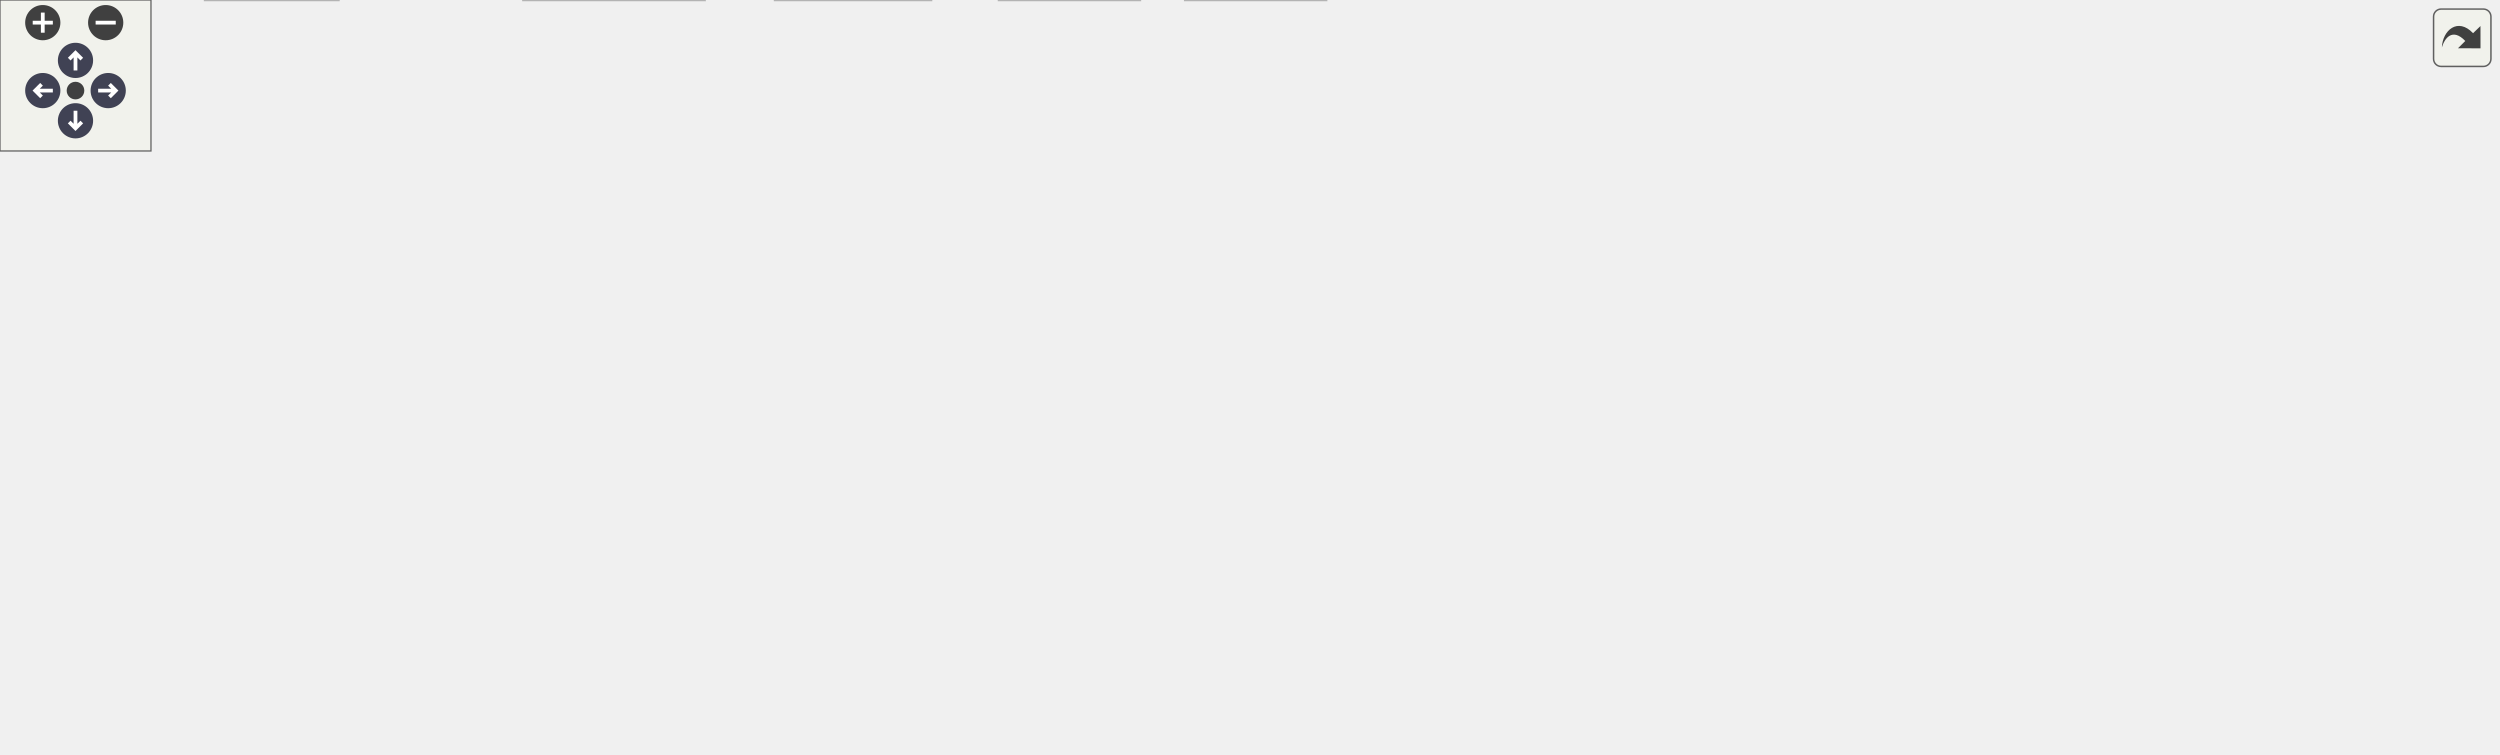
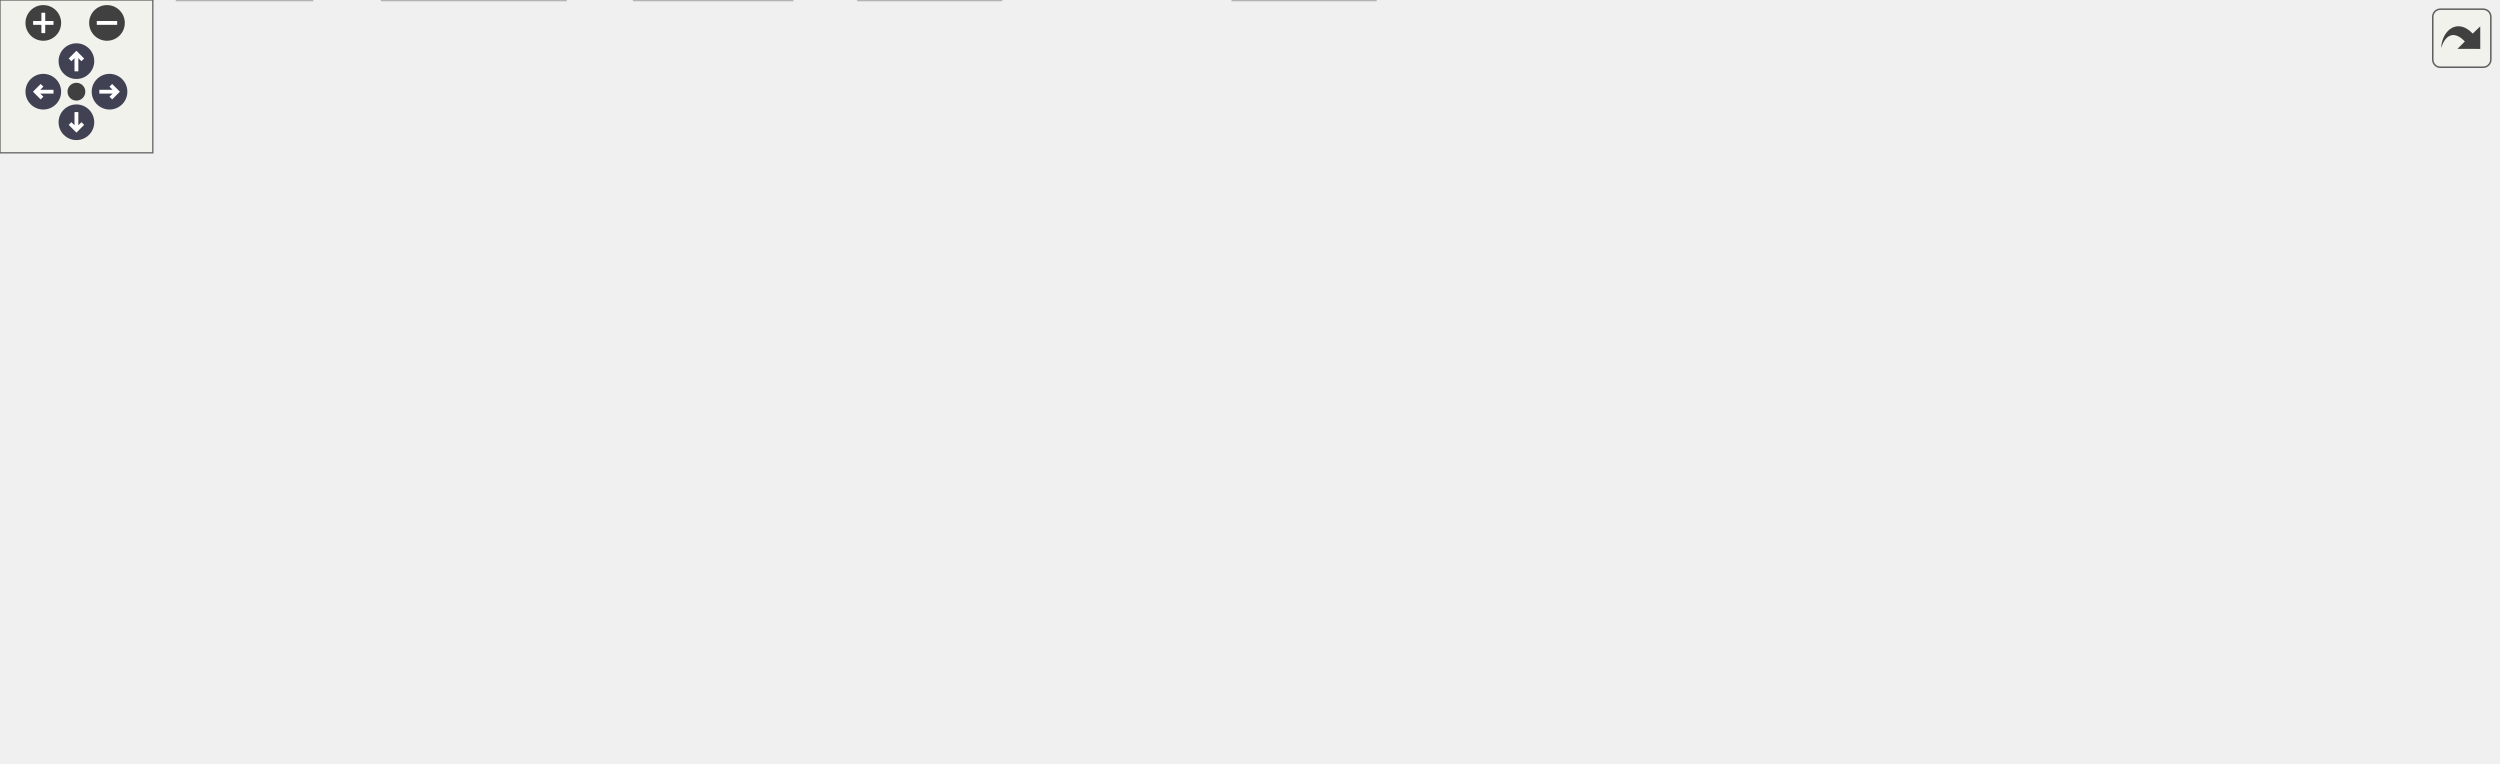
<svg xmlns="http://www.w3.org/2000/svg" xmlns:xlink="http://www.w3.org/1999/xlink" id="main" version="1.1" xml:space="preserve">
  <style type="text/css">
.node, .edge {opacity: 0.7;}
.node.selected, .edge.selected {opacity: 1;}
.edge:hover path { stroke: red; }
.edge:hover polygon { stroke: red; fill: red; }
</style>
  <defs>
    <circle id="rim" cx="0" cy="0" r="7" />
    <circle id="rim2" cx="0" cy="0" r="3.5" />
    <g id="zoomPlus">
      <use xlink:href="#rim" fill="#404040">
        <set attributeName="fill" to="#808080" begin="zoomplus.mouseover" end="zoomplus.mouseout" />
      </use>
      <path d="M-4,0h8M0,-4v8" fill="none" stroke="white" stroke-width="1.5" pointer-events="none" />
    </g>
    <g id="zoomMin">
      <use xlink:href="#rim" fill="#404040">
        <set attributeName="fill" to="#808080" begin="zoomminus.mouseover" end="zoomminus.mouseout" />
      </use>
      <path d="M-4,0h8" fill="none" stroke="white" stroke-width="1.5" pointer-events="none" />
    </g>
    <g id="arrowUp" transform="translate(30 24)">
      <use xlink:href="#rim" />
      <path pointer-events="none" fill="none" stroke="white" stroke-width="1.5" d="M0,-3.0v7 M-2.5,-0.5L0,-3.0L2.5,-0.5" />
    </g>
    <g id="arrowRight" transform="rotate(90) translate(36 -43)">
      <use xlink:href="#rim" />
      <path pointer-events="none" fill="none" stroke="white" stroke-width="1.5" d="M0,-3.0v7 M-2.5,-0.5L0,-3.0L2.5,-0.5" />
    </g>
    <g id="arrowDown" transform="rotate(180) translate(-30 -48)">
      <use xlink:href="#rim" />
      <path pointer-events="none" fill="none" stroke="white" stroke-width="1.5" d="M0,-3.0v7 M-2.5,-0.5L0,-3.0L2.5,-0.5" />
    </g>
    <g id="arrowLeft" transform="rotate(270) translate(-36 17)">
      <use xlink:href="#rim" />
      <path pointer-events="none" fill="none" stroke="white" stroke-width="1.5" d="M0,-3.0v7 M-2.5,-0.5L0,-3.0L2.5,-0.5" />
    </g>
    <g id="resetDef">
      <use xlink:href="#rim2" fill="#404040">
        <set attributeName="fill" to="#808080" begin="reset.mouseover" end="reset.mouseout" />
      </use>
    </g>
  </defs>
  <svg id="graph" class="graph">
    <g id="viewport">
      <g id="Node000001" class="node">
        <g id="a_Node000001">
          <a xlink:title=" ">
-             <polygon fill="#999999" stroke="#666666" points="657,-239 543,-239 543,-220 657,-220 657,-239" />
-             <text text-anchor="middle" x="600" y="-227" font-family="Helvetica,sans-Serif" font-size="10.00">src/qtpasssettings.h</text>
+             <polygon fill="#999999" stroke="#666666" points="645,-239 531,-239 531,-220 645,-220 645,-239" />
+             <text text-anchor="middle" x="588" y="-227" font-family="Helvetica,sans-Serif" font-size="10.00">src/qtpasssettings.h</text>
          </a>
        </g>
      </g>
      <g id="Node000002" class="node">
        <g id="a_Node000002">
          <a xlink:href="enums_8h.html" target="_top" xlink:title=" ">
-             <polygon fill="white" stroke="#666666" points="586.5,-74 527.5,-74 527.5,-55 586.5,-55 586.5,-74" />
-             <text text-anchor="middle" x="557" y="-62" font-family="Helvetica,sans-Serif" font-size="10.00">enums.h</text>
+             <polygon fill="white" stroke="#666666" points="672.5,-74 613.5,-74 613.5,-55 672.5,-55 672.5,-74" />
+             <text text-anchor="middle" x="643" y="-62" font-family="Helvetica,sans-Serif" font-size="10.00">enums.h</text>
          </a>
        </g>
      </g>
      <g id="edge1_Node000001_Node000002" class="edge">
        <g id="a_edge1_Node000001_Node000002">
          <a xlink:title=" ">
-             <path fill="none" stroke="#63b8ff" d="M586.22,-219.82C575.18,-211.99 560.51,-199.35 554,-184 540.06,-151.12 546.4,-108.37 551.93,-84.24" />
-             <polygon fill="#63b8ff" stroke="#63b8ff" points="555.38,-84.84 554.41,-74.29 548.59,-83.14 555.38,-84.84" />
+             <path fill="none" stroke="#63b8ff" d="M530.62,-224.22C480.01,-217.94 417.65,-202.53 441,-165 476.5,-107.95 555.39,-82.65 603.41,-72.19" />
+             <polygon fill="#63b8ff" stroke="#63b8ff" points="604.36,-75.56 613.45,-70.12 602.95,-68.71 604.36,-75.56" />
          </a>
        </g>
      </g>
      <g id="Node000003" class="node">
        <g id="a_Node000003">
          <a xlink:href="imitatepass_8h.html" target="_top" xlink:title=" ">
-             <polygon fill="white" stroke="#666666" points="499.5,-184 416.5,-184 416.5,-165 499.5,-165 499.5,-184" />
-             <text text-anchor="middle" x="458" y="-172" font-family="Helvetica,sans-Serif" font-size="10.00">imitatepass.h</text>
+             <polygon fill="white" stroke="#666666" points="533.5,-184 450.5,-184 450.5,-165 533.5,-165 533.5,-184" />
+             <text text-anchor="middle" x="492" y="-172" font-family="Helvetica,sans-Serif" font-size="10.00">imitatepass.h</text>
          </a>
        </g>
      </g>
      <g id="edge2_Node000001_Node000003" class="edge">
        <g id="a_edge2_Node000001_Node000003">
          <a xlink:title=" ">
-             <path fill="none" stroke="#63b8ff" d="M577.19,-219.98C553.83,-211.27 517.3,-197.63 490.83,-187.75" />
-             <polygon fill="#63b8ff" stroke="#63b8ff" points="491.82,-184.39 481.23,-184.17 489.37,-190.95 491.82,-184.39" />
-           </a>
-         </g>
-       </g>
-       <g id="Node000016" class="node">
-         <g id="a_Node000016">
+             <path fill="none" stroke="#63b8ff" d="M572.58,-219.98C557.55,-211.69 534.46,-198.94 516.84,-189.22" />
+             <polygon fill="#63b8ff" stroke="#63b8ff" points="518.15,-185.94 507.7,-184.17 514.77,-192.07 518.15,-185.94" />
+           </a>
+         </g>
+       </g>
+       <g id="Node000017" class="node">
+         <g id="a_Node000017">
          <a xlink:href="passwordconfiguration_8h.html" target="_top" xlink:title=" ">
            <polygon fill="white" stroke="#666666" points="136,-129 0,-129 0,-110 136,-110 136,-129" />
            <text text-anchor="middle" x="68" y="-117" font-family="Helvetica,sans-Serif" font-size="10.00">passwordconfiguration.h</text>
          </a>
        </g>
      </g>
-       <g id="edge20_Node000001_Node000016" class="edge">
-         <g id="a_edge20_Node000001_Node000016">
-           <a xlink:title=" ">
-             <path fill="none" stroke="#63b8ff" d="M542.89,-223.22C478.52,-216.65 370.97,-203.83 280,-184 216.01,-170.05 143.25,-146.53 101.77,-132.36" />
-             <polygon fill="#63b8ff" stroke="#63b8ff" points="102.76,-129 92.17,-129.06 100.48,-135.62 102.76,-129" />
-           </a>
-         </g>
-       </g>
-       <g id="Node000017" class="node">
-         <g id="a_Node000017">
-           <a xlink:href="realpass_8h.html" target="_top" xlink:title=" ">
-             <polygon fill="white" stroke="#666666" points="395.5,-184 328.5,-184 328.5,-165 395.5,-165 395.5,-184" />
-             <text text-anchor="middle" x="362" y="-172" font-family="Helvetica,sans-Serif" font-size="10.00">realpass.h</text>
-           </a>
-         </g>
-       </g>
-       <g id="edge22_Node000001_Node000017" class="edge">
-         <g id="a_edge22_Node000001_Node000017">
-           <a xlink:title=" ">
-             <path fill="none" stroke="#63b8ff" d="M561.76,-219.98C519.09,-210.48 450.2,-195.14 405.51,-185.19" />
-             <polygon fill="#63b8ff" stroke="#63b8ff" points="406.05,-181.72 395.53,-182.97 404.53,-188.56 406.05,-181.72" />
+       <g id="edge21_Node000001_Node000017" class="edge">
+         <g id="a_edge21_Node000001_Node000017">
+           <a xlink:title=" ">
+             <path fill="none" stroke="#63b8ff" d="M530.78,-222.79C468.59,-215.99 366.52,-203.1 280,-184 216.05,-169.88 143.28,-146.42 101.78,-132.31" />
+             <polygon fill="#63b8ff" stroke="#63b8ff" points="102.77,-128.95 92.18,-129.02 100.5,-135.57 102.77,-128.95" />
          </a>
        </g>
      </g>
      <g id="Node000018" class="node">
        <g id="a_Node000018">
-           <a xlink:href="settingsconstants_8h.html" target="_top" xlink:title=" ">
-             <polygon fill="white" stroke="#666666" points="283,-129 171,-129 171,-110 283,-110 283,-129" />
-             <text text-anchor="middle" x="227" y="-117" font-family="Helvetica,sans-Serif" font-size="10.00">settingsconstants.h</text>
-           </a>
-         </g>
-       </g>
-       <g id="edge24_Node000001_Node000018" class="edge">
-         <g id="a_edge24_Node000001_Node000018">
-           <a xlink:title=" ">
-             <path fill="none" stroke="#63b8ff" d="M542.86,-226.85C484.65,-223.49 392.72,-213.49 319,-184 290.2,-172.48 261.5,-150.59 244,-135.77" />
-             <polygon fill="#63b8ff" stroke="#63b8ff" points="246.2,-133.05 236.36,-129.14 241.62,-138.34 246.2,-133.05" />
+           <a xlink:href="realpass_8h.html" target="_top" xlink:title=" ">
+             <polygon fill="white" stroke="#666666" points="393.5,-184 326.5,-184 326.5,-165 393.5,-165 393.5,-184" />
+             <text text-anchor="middle" x="360" y="-172" font-family="Helvetica,sans-Serif" font-size="10.00">realpass.h</text>
+           </a>
+         </g>
+       </g>
+       <g id="edge23_Node000001_Node000018" class="edge">
+         <g id="a_edge23_Node000001_Node000018">
+           <a xlink:title=" ">
+             <path fill="none" stroke="#63b8ff" d="M551.37,-219.98C511.05,-210.61 446.27,-195.55 403.43,-185.6" />
+             <polygon fill="#63b8ff" stroke="#63b8ff" points="404.1,-182.16 393.57,-183.3 402.52,-188.98 404.1,-182.16" />
          </a>
        </g>
      </g>
      <g id="Node000019" class="node">
        <g id="a_Node000019">
-           <a xlink:title=" ">
-             <polygon fill="#e0e0e0" stroke="#999999" points="636.5,-184 563.5,-184 563.5,-165 636.5,-165 636.5,-184" />
-             <text text-anchor="middle" x="600" y="-172" font-family="Helvetica,sans-Serif" font-size="10.00">QByteArray</text>
-           </a>
-         </g>
-       </g>
-       <g id="edge26_Node000001_Node000019" class="edge">
-         <g id="a_edge26_Node000001_Node000019">
-           <a xlink:title=" ">
-             <path fill="none" stroke="#63b8ff" d="M600,-219.75C600,-212.8 600,-202.85 600,-194.13" />
-             <polygon fill="#63b8ff" stroke="#63b8ff" points="603.5,-194.09 600,-184.09 596.5,-194.09 603.5,-194.09" />
+           <a xlink:href="settingsconstants_8h.html" target="_top" xlink:title=" ">
+             <polygon fill="white" stroke="#666666" points="285,-129 173,-129 173,-110 285,-110 285,-129" />
+             <text text-anchor="middle" x="229" y="-117" font-family="Helvetica,sans-Serif" font-size="10.00">settingsconstants.h</text>
+           </a>
+         </g>
+       </g>
+       <g id="edge25_Node000001_Node000019" class="edge">
+         <g id="a_edge25_Node000001_Node000019">
+           <a xlink:title=" ">
+             <path fill="none" stroke="#63b8ff" d="M530.91,-226.71C474.59,-223.22 387,-213.1 317,-184 289.44,-172.55 262.3,-150.96 245.61,-136.16" />
+             <polygon fill="#63b8ff" stroke="#63b8ff" points="247.63,-133.27 237.88,-129.13 242.92,-138.45 247.63,-133.27" />
          </a>
        </g>
      </g>
      <g id="Node000020" class="node">
        <g id="a_Node000020">
          <a xlink:title=" ">
-             <polygon fill="#e0e0e0" stroke="#999999" points="703.5,-184 654.5,-184 654.5,-165 703.5,-165 703.5,-184" />
-             <text text-anchor="middle" x="679" y="-172" font-family="Helvetica,sans-Serif" font-size="10.00">QHash</text>
+             <polygon fill="#e0e0e0" stroke="#999999" points="624.5,-184 551.5,-184 551.5,-165 624.5,-165 624.5,-184" />
+             <text text-anchor="middle" x="588" y="-172" font-family="Helvetica,sans-Serif" font-size="10.00">QByteArray</text>
          </a>
        </g>
      </g>
      <g id="edge27_Node000001_Node000020" class="edge">
        <g id="a_edge27_Node000001_Node000020">
          <a xlink:title=" ">
-             <path fill="none" stroke="#63b8ff" d="M612.69,-219.98C624.83,-211.84 643.36,-199.41 657.75,-189.76" />
-             <polygon fill="#63b8ff" stroke="#63b8ff" points="659.72,-192.65 666.08,-184.17 655.82,-186.84 659.72,-192.65" />
+             <path fill="none" stroke="#63b8ff" d="M588,-219.75C588,-212.8 588,-202.85 588,-194.13" />
+             <polygon fill="#63b8ff" stroke="#63b8ff" points="591.5,-194.09 588,-184.09 584.5,-194.09 591.5,-194.09" />
          </a>
        </g>
      </g>
      <g id="Node000021" class="node">
        <g id="a_Node000021">
          <a xlink:title=" ">
-             <polygon fill="#e0e0e0" stroke="#999999" points="770.5,-184 721.5,-184 721.5,-165 770.5,-165 770.5,-184" />
-             <text text-anchor="middle" x="746" y="-172" font-family="Helvetica,sans-Serif" font-size="10.00">QPoint</text>
+             <polygon fill="#e0e0e0" stroke="#999999" points="691.5,-184 642.5,-184 642.5,-165 691.5,-165 691.5,-184" />
+             <text text-anchor="middle" x="667" y="-172" font-family="Helvetica,sans-Serif" font-size="10.00">QHash</text>
          </a>
        </g>
      </g>
      <g id="edge28_Node000001_Node000021" class="edge">
        <g id="a_edge28_Node000001_Node000021">
          <a xlink:title=" ">
-             <path fill="none" stroke="#63b8ff" d="M623.46,-219.98C647.58,-211.23 685.37,-197.51 712.6,-187.62" />
-             <polygon fill="#63b8ff" stroke="#63b8ff" points="713.91,-190.87 722.12,-184.17 711.52,-184.29 713.91,-190.87" />
+             <path fill="none" stroke="#63b8ff" d="M600.69,-219.98C612.83,-211.84 631.36,-199.41 645.75,-189.76" />
+             <polygon fill="#63b8ff" stroke="#63b8ff" points="647.72,-192.65 654.08,-184.17 643.82,-186.84 647.72,-192.65" />
          </a>
        </g>
      </g>
      <g id="Node000022" class="node">
        <g id="a_Node000022">
          <a xlink:title=" ">
-             <polygon fill="#e0e0e0" stroke="#999999" points="853,-184 789,-184 789,-165 853,-165 853,-184" />
-             <text text-anchor="middle" x="821" y="-172" font-family="Helvetica,sans-Serif" font-size="10.00">QSettings</text>
+             <polygon fill="#e0e0e0" stroke="#999999" points="758.5,-184 709.5,-184 709.5,-165 758.5,-165 758.5,-184" />
+             <text text-anchor="middle" x="734" y="-172" font-family="Helvetica,sans-Serif" font-size="10.00">QPoint</text>
          </a>
        </g>
      </g>
      <g id="edge29_Node000001_Node000022" class="edge">
        <g id="a_edge29_Node000001_Node000022">
          <a xlink:title=" ">
-             <path fill="none" stroke="#63b8ff" d="M635.51,-219.98C674.62,-210.6 737.47,-195.53 779,-185.57" />
-             <polygon fill="#63b8ff" stroke="#63b8ff" points="779.91,-188.95 788.81,-183.22 778.27,-182.15 779.91,-188.95" />
+             <path fill="none" stroke="#63b8ff" d="M611.46,-219.98C635.58,-211.23 673.37,-197.51 700.6,-187.62" />
+             <polygon fill="#63b8ff" stroke="#63b8ff" points="701.91,-190.87 710.12,-184.17 699.52,-184.29 701.91,-190.87" />
          </a>
        </g>
      </g>
      <g id="Node000023" class="node">
        <g id="a_Node000023">
          <a xlink:title=" ">
-             <polygon fill="#e0e0e0" stroke="#999999" points="915,-184 871,-184 871,-165 915,-165 915,-184" />
-             <text text-anchor="middle" x="893" y="-172" font-family="Helvetica,sans-Serif" font-size="10.00">QSize</text>
+             <polygon fill="#e0e0e0" stroke="#999999" points="841,-184 777,-184 777,-165 841,-165 841,-184" />
+             <text text-anchor="middle" x="809" y="-172" font-family="Helvetica,sans-Serif" font-size="10.00">QSettings</text>
          </a>
        </g>
      </g>
      <g id="edge30_Node000001_Node000023" class="edge">
        <g id="a_edge30_Node000001_Node000023">
          <a xlink:title=" ">
-             <path fill="none" stroke="#63b8ff" d="M657.05,-220.48C708.04,-212.94 784.99,-200.63 860.55,-184.14" />
-             <polygon fill="#63b8ff" stroke="#63b8ff" points="861.71,-187.47 870.72,-181.9 860.2,-180.63 861.71,-187.47" />
+             <path fill="none" stroke="#63b8ff" d="M623.51,-219.98C662.62,-210.6 725.47,-195.53 767,-185.57" />
+             <polygon fill="#63b8ff" stroke="#63b8ff" points="767.91,-188.95 776.81,-183.22 766.27,-182.15 767.91,-188.95" />
          </a>
        </g>
      </g>
      <g id="Node000024" class="node">
        <g id="a_Node000024">
          <a xlink:title=" ">
-             <polygon fill="#e0e0e0" stroke="#999999" points="992.5,-184 933.5,-184 933.5,-165 992.5,-165 992.5,-184" />
-             <text text-anchor="middle" x="963" y="-172" font-family="Helvetica,sans-Serif" font-size="10.00">QVariant</text>
+             <polygon fill="#e0e0e0" stroke="#999999" points="903,-184 859,-184 859,-165 903,-165 903,-184" />
+             <text text-anchor="middle" x="881" y="-172" font-family="Helvetica,sans-Serif" font-size="10.00">QSize</text>
          </a>
        </g>
      </g>
      <g id="edge31_Node000001_Node000024" class="edge">
        <g id="a_edge31_Node000001_Node000024">
          <a xlink:title=" ">
-             <path fill="none" stroke="#63b8ff" d="M657.28,-222.01C720.1,-214.57 824.09,-201.37 923.34,-183.99" />
-             <polygon fill="#63b8ff" stroke="#63b8ff" points="924,-187.43 933.24,-182.24 922.78,-180.53 924,-187.43" />
+             <path fill="none" stroke="#63b8ff" d="M645.05,-220.48C696.04,-212.94 772.99,-200.63 848.55,-184.14" />
+             <polygon fill="#63b8ff" stroke="#63b8ff" points="849.71,-187.47 858.72,-181.9 848.2,-180.63 849.71,-187.47" />
+           </a>
+         </g>
+       </g>
+       <g id="Node000025" class="node">
+         <g id="a_Node000025">
+           <a xlink:title=" ">
+             <polygon fill="#e0e0e0" stroke="#999999" points="980.5,-184 921.5,-184 921.5,-165 980.5,-165 980.5,-184" />
+             <text text-anchor="middle" x="951" y="-172" font-family="Helvetica,sans-Serif" font-size="10.00">QVariant</text>
+           </a>
+         </g>
+       </g>
+       <g id="edge32_Node000001_Node000025" class="edge">
+         <g id="a_edge32_Node000001_Node000025">
+           <a xlink:title=" ">
+             <path fill="none" stroke="#63b8ff" d="M645.28,-222.01C708.1,-214.57 812.09,-201.37 911.34,-183.99" />
+             <polygon fill="#63b8ff" stroke="#63b8ff" points="912,-187.43 921.24,-182.24 910.78,-180.53 912,-187.43" />
          </a>
        </g>
      </g>
      <g id="Node000004" class="node">
        <g id="a_Node000004">
          <a xlink:href="pass_8h.html" target="_top" xlink:title=" ">
-             <polygon fill="white" stroke="#666666" points="383,-129 335,-129 335,-110 383,-110 383,-129" />
-             <text text-anchor="middle" x="359" y="-117" font-family="Helvetica,sans-Serif" font-size="10.00">pass.h</text>
+             <polygon fill="white" stroke="#666666" points="389,-129 341,-129 341,-110 389,-110 389,-129" />
+             <text text-anchor="middle" x="365" y="-117" font-family="Helvetica,sans-Serif" font-size="10.00">pass.h</text>
          </a>
        </g>
      </g>
      <g id="edge3_Node000003_Node000004" class="edge">
        <g id="a_edge3_Node000003_Node000004">
          <a xlink:title=" ">
-             <path fill="none" stroke="#63b8ff" d="M442.09,-164.98C426.45,-156.61 402.34,-143.7 384.12,-133.95" />
-             <polygon fill="#63b8ff" stroke="#63b8ff" points="385.66,-130.8 375.2,-129.17 382.36,-136.98 385.66,-130.8" />
-           </a>
-         </g>
-       </g>
-       <g id="Node000014" class="node">
-         <g id="a_Node000014">
+             <path fill="none" stroke="#63b8ff" d="M471.6,-164.98C450.98,-156.38 418.89,-142.99 395.31,-133.15" />
+             <polygon fill="#63b8ff" stroke="#63b8ff" points="396.35,-129.79 385.78,-129.17 393.66,-136.25 396.35,-129.79" />
+           </a>
+         </g>
+       </g>
+       <g id="Node000015" class="node">
+         <g id="a_Node000015">
          <a xlink:href="simpletransaction_8h.html" target="_top" xlink:title=" ">
-             <polygon fill="white" stroke="#666666" points="514.5,-129 401.5,-129 401.5,-110 514.5,-110 514.5,-129" />
-             <text text-anchor="middle" x="458" y="-117" font-family="Helvetica,sans-Serif" font-size="10.00">simpletransaction.h</text>
-           </a>
-         </g>
-       </g>
-       <g id="edge17_Node000003_Node000014" class="edge">
-         <g id="a_edge17_Node000003_Node000014">
-           <a xlink:title=" ">
-             <path fill="none" stroke="#63b8ff" d="M458,-164.75C458,-157.8 458,-147.85 458,-139.13" />
-             <polygon fill="#63b8ff" stroke="#63b8ff" points="461.5,-139.09 458,-129.09 454.5,-139.09 461.5,-139.09" />
+             <polygon fill="white" stroke="#666666" points="699.5,-129 586.5,-129 586.5,-110 699.5,-110 699.5,-129" />
+             <text text-anchor="middle" x="643" y="-117" font-family="Helvetica,sans-Serif" font-size="10.00">simpletransaction.h</text>
+           </a>
+         </g>
+       </g>
+       <g id="edge18_Node000003_Node000015" class="edge">
+         <g id="a_edge18_Node000003_Node000015">
+           <a xlink:title=" ">
+             <path fill="none" stroke="#63b8ff" d="M516.26,-164.98C541.32,-156.19 580.63,-142.39 608.83,-132.49" />
+             <polygon fill="#63b8ff" stroke="#63b8ff" points="610.02,-135.78 618.3,-129.17 607.7,-129.18 610.02,-135.78" />
          </a>
        </g>
      </g>
      <g id="edge4_Node000004_Node000002" class="edge">
        <g id="a_edge4_Node000004_Node000002">
          <a xlink:title=" ">
-             <path fill="none" stroke="#63b8ff" d="M383.28,-112C416.79,-103.03 477.6,-86.75 517.65,-76.03" />
-             <polygon fill="#63b8ff" stroke="#63b8ff" points="518.6,-79.4 527.36,-73.43 516.79,-72.64 518.6,-79.4" />
+             <path fill="none" stroke="#63b8ff" d="M389.1,-113.7C395.26,-112.48 401.87,-111.18 408,-110 492.82,-93.62 514.15,-90.19 599,-74 600.29,-73.75 601.6,-73.5 602.92,-73.25" />
+             <polygon fill="#63b8ff" stroke="#63b8ff" points="604.02,-76.6 613.18,-71.28 602.7,-69.73 604.02,-76.6" />
          </a>
        </g>
      </g>
      <g id="Node000005" class="node">
        <g id="a_Node000005">
          <a xlink:href="executor_8h.html" target="_top" xlink:title=" ">
-             <polygon fill="white" stroke="#666666" points="470.5,-74 403.5,-74 403.5,-55 470.5,-55 470.5,-74" />
-             <text text-anchor="middle" x="437" y="-62" font-family="Helvetica,sans-Serif" font-size="10.00">executor.h</text>
+             <polygon fill="white" stroke="#666666" points="398.5,-74 331.5,-74 331.5,-55 398.5,-55 398.5,-74" />
+             <text text-anchor="middle" x="365" y="-62" font-family="Helvetica,sans-Serif" font-size="10.00">executor.h</text>
          </a>
        </g>
      </g>
      <g id="edge5_Node000004_Node000005" class="edge">
        <g id="a_edge5_Node000004_Node000005">
          <a xlink:title=" ">
-             <path fill="none" stroke="#63b8ff" d="M371.53,-109.98C383.4,-101.92 401.46,-89.65 415.61,-80.03" />
-             <polygon fill="#63b8ff" stroke="#63b8ff" points="417.94,-82.69 424.24,-74.17 414,-76.9 417.94,-82.69" />
+             <path fill="none" stroke="#63b8ff" d="M365,-109.75C365,-102.8 365,-92.85 365,-84.13" />
+             <polygon fill="#63b8ff" stroke="#63b8ff" points="368.5,-84.09 365,-74.09 361.5,-84.09 368.5,-84.09" />
          </a>
        </g>
      </g>
      <g id="Node000007" class="node">
        <g id="a_Node000007">
          <a xlink:title=" ">
-             <polygon fill="#e0e0e0" stroke="#999999" points="370,-19 308,-19 308,0 370,0 370,-19" />
-             <text text-anchor="middle" x="339" y="-7" font-family="Helvetica,sans-Serif" font-size="10.00">QProcess</text>
+             <polygon fill="#e0e0e0" stroke="#999999" points="311,-19 249,-19 249,0 311,0 311,-19" />
+             <text text-anchor="middle" x="280" y="-7" font-family="Helvetica,sans-Serif" font-size="10.00">QProcess</text>
          </a>
        </g>
      </g>
      <g id="edge12_Node000004_Node000007" class="edge">
        <g id="a_edge12_Node000004_Node000007">
          <a xlink:title=" ">
-             <path fill="none" stroke="#63b8ff" d="M349.12,-109.75C340.61,-101.5 328.95,-88.3 324,-74 318.8,-58.97 323.82,-41.31 329.41,-28.44" />
-             <polygon fill="#63b8ff" stroke="#63b8ff" points="332.64,-29.81 333.83,-19.29 326.33,-26.77 332.64,-29.81" />
+             <path fill="none" stroke="#63b8ff" d="M340.58,-115.1C316.95,-110.37 282.38,-99.32 266,-74 257.02,-60.12 262.9,-41.34 269.57,-27.81" />
+             <polygon fill="#63b8ff" stroke="#63b8ff" points="272.64,-29.48 274.37,-19.03 266.5,-26.12 272.64,-29.48" />
          </a>
        </g>
      </g>
      <g id="Node000008" class="node">
        <g id="a_Node000008">
          <a xlink:title=" ">
-             <polygon fill="#e0e0e0" stroke="#999999" points="527,-19 471,-19 471,0 527,0 527,-19" />
-             <text text-anchor="middle" x="499" y="-7" font-family="Helvetica,sans-Serif" font-size="10.00">QQueue</text>
+             <polygon fill="#e0e0e0" stroke="#999999" points="540,-19 484,-19 484,0 540,0 540,-19" />
+             <text text-anchor="middle" x="512" y="-7" font-family="Helvetica,sans-Serif" font-size="10.00">QQueue</text>
          </a>
        </g>
      </g>
      <g id="edge13_Node000004_Node000008" class="edge">
        <g id="a_edge13_Node000004_Node000008">
          <a xlink:title=" ">
-             <path fill="none" stroke="#63b8ff" d="M383.15,-112.26C414.15,-103.8 465.56,-88.13 479,-74 490.57,-61.84 495.45,-43.05 497.5,-29.06" />
-             <polygon fill="#63b8ff" stroke="#63b8ff" points="500.99,-29.41 498.62,-19.09 494.03,-28.63 500.99,-29.41" />
+             <path fill="none" stroke="#63b8ff" d="M389.25,-113.54C442.1,-102.68 563.2,-77.48 566,-74 579.97,-56.6 557.52,-37.13 537.46,-24.39" />
+             <polygon fill="#63b8ff" stroke="#63b8ff" points="539.21,-21.35 528.83,-19.2 535.6,-27.35 539.21,-21.35" />
          </a>
        </g>
      </g>
      <g id="Node000009" class="node">
        <g id="a_Node000009">
          <a xlink:href="userinfo_8h.html" target="_top" xlink:title=" ">
-             <polygon fill="white" stroke="#666666" points="276.5,-74 211.5,-74 211.5,-55 276.5,-55 276.5,-74" />
-             <text text-anchor="middle" x="244" y="-62" font-family="Helvetica,sans-Serif" font-size="10.00">userinfo.h</text>
+             <polygon fill="white" stroke="#666666" points="218.5,-74 153.5,-74 153.5,-55 218.5,-55 218.5,-74" />
+             <text text-anchor="middle" x="186" y="-62" font-family="Helvetica,sans-Serif" font-size="10.00">userinfo.h</text>
          </a>
        </g>
      </g>
      <g id="edge9_Node000004_Node000009" class="edge">
        <g id="a_edge9_Node000004_Node000009">
          <a xlink:title=" ">
-             <path fill="none" stroke="#63b8ff" d="M340.52,-109.98C322.02,-101.46 293.32,-88.23 272.02,-78.41" />
-             <polygon fill="#63b8ff" stroke="#63b8ff" points="273.36,-75.18 262.81,-74.17 270.43,-81.53 273.36,-75.18" />
+             <path fill="none" stroke="#63b8ff" d="M340.86,-111.35C311.07,-102.53 260.03,-87.42 224.74,-76.97" />
+             <polygon fill="#63b8ff" stroke="#63b8ff" points="225.36,-73.5 214.78,-74.02 223.37,-80.22 225.36,-73.5" />
          </a>
        </g>
      </g>
      <g id="Node000011" class="node">
        <g id="a_Node000011">
          <a xlink:title=" ">
-             <polygon fill="#e0e0e0" stroke="#999999" points="134.5,-19 81.5,-19 81.5,0 134.5,0 134.5,-19" />
-             <text text-anchor="middle" x="108" y="-7" font-family="Helvetica,sans-Serif" font-size="10.00">QString</text>
+             <polygon fill="#e0e0e0" stroke="#999999" points="122.5,-19 69.5,-19 69.5,0 122.5,0 122.5,-19" />
+             <text text-anchor="middle" x="96" y="-7" font-family="Helvetica,sans-Serif" font-size="10.00">QString</text>
          </a>
        </g>
      </g>
      <g id="edge14_Node000004_Node000011" class="edge">
        <g id="a_edge14_Node000004_Node000011">
          <a xlink:title=" ">
-             <path fill="none" stroke="#63b8ff" d="M334.7,-114.55C282.13,-105.85 161.35,-84.93 146,-74 130.34,-62.85 120,-43.03 114.11,-28.49" />
-             <polygon fill="#63b8ff" stroke="#63b8ff" points="117.37,-27.19 110.6,-19.04 110.8,-29.63 117.37,-27.19" />
+             <path fill="none" stroke="#63b8ff" d="M340.78,-115.81C290.49,-109.89 176.72,-94.57 144,-74 126.32,-62.89 112.78,-42.77 104.66,-28.14" />
+             <polygon fill="#63b8ff" stroke="#63b8ff" points="107.66,-26.32 99.92,-19.08 101.46,-29.56 107.66,-26.32" />
          </a>
        </g>
      </g>
      <g id="Node000012" class="node">
        <g id="a_Node000012">
          <a xlink:title=" ">
-             <polygon fill="#e0e0e0" stroke="#999999" points="385,-74 333,-74 333,-55 385,-55 385,-74" />
-             <text text-anchor="middle" x="359" y="-62" font-family="Helvetica,sans-Serif" font-size="10.00">cassert</text>
+             <polygon fill="#e0e0e0" stroke="#999999" points="487,-74 417,-74 417,-55 487,-55 487,-74" />
+             <text text-anchor="middle" x="452" y="-62" font-family="Helvetica,sans-Serif" font-size="10.00">QStringList</text>
          </a>
        </g>
      </g>
      <g id="edge15_Node000004_Node000012" class="edge">
        <g id="a_edge15_Node000004_Node000012">
          <a xlink:title=" ">
-             <path fill="none" stroke="#63b8ff" d="M359,-109.75C359,-102.8 359,-92.85 359,-84.13" />
-             <polygon fill="#63b8ff" stroke="#63b8ff" points="362.5,-84.09 359,-74.09 355.5,-84.09 362.5,-84.09" />
+             <path fill="none" stroke="#63b8ff" d="M378.98,-109.98C392.47,-101.77 413.13,-89.18 429.04,-79.49" />
+             <polygon fill="#63b8ff" stroke="#63b8ff" points="431.05,-82.36 437.77,-74.17 427.41,-76.38 431.05,-82.36" />
          </a>
        </g>
      </g>
      <g id="Node000013" class="node">
        <g id="a_Node000013">
          <a xlink:title=" ">
-             <polygon fill="#e0e0e0" stroke="#999999" points="193,-74 155,-74 155,-55 193,-55 193,-74" />
-             <text text-anchor="middle" x="174" y="-62" font-family="Helvetica,sans-Serif" font-size="10.00">map</text>
+             <polygon fill="#e0e0e0" stroke="#999999" points="557,-74 505,-74 505,-55 557,-55 557,-74" />
+             <text text-anchor="middle" x="531" y="-62" font-family="Helvetica,sans-Serif" font-size="10.00">cassert</text>
          </a>
        </g>
      </g>
      <g id="edge16_Node000004_Node000013" class="edge">
        <g id="a_edge16_Node000004_Node000013">
          <a xlink:title=" ">
-             <path fill="none" stroke="#63b8ff" d="M334.75,-111.78C305.68,-103.69 255.25,-89.55 203.03,-74.27" />
-             <polygon fill="#63b8ff" stroke="#63b8ff" points="203.85,-70.86 193.27,-71.4 201.88,-77.57 203.85,-70.86" />
+             <path fill="none" stroke="#63b8ff" d="M389.14,-110.79C416.97,-101.91 462.99,-87.21 495.04,-76.98" />
+             <polygon fill="#63b8ff" stroke="#63b8ff" points="496.45,-80.2 504.92,-73.83 494.33,-73.54 496.45,-80.2" />
+           </a>
+         </g>
+       </g>
+       <g id="Node000014" class="node">
+         <g id="a_Node000014">
+           <a xlink:title=" ">
+             <polygon fill="#e0e0e0" stroke="#999999" points="313,-74 275,-74 275,-55 313,-55 313,-74" />
+             <text text-anchor="middle" x="294" y="-62" font-family="Helvetica,sans-Serif" font-size="10.00">map</text>
+           </a>
+         </g>
+       </g>
+       <g id="edge17_Node000004_Node000014" class="edge">
+         <g id="a_edge17_Node000004_Node000014">
+           <a xlink:title=" ">
+             <path fill="none" stroke="#63b8ff" d="M353.59,-109.98C342.89,-102 326.66,-89.88 313.84,-80.31" />
+             <polygon fill="#63b8ff" stroke="#63b8ff" points="315.72,-77.35 305.61,-74.17 311.53,-82.96 315.72,-77.35" />
          </a>
        </g>
      </g>
      <g id="Node000006" class="node">
        <g id="a_Node000006">
          <a xlink:title=" ">
-             <polygon fill="#e0e0e0" stroke="#999999" points="453,-19 397,-19 397,0 453,0 453,-19" />
-             <text text-anchor="middle" x="425" y="-7" font-family="Helvetica,sans-Serif" font-size="10.00">QObject</text>
+             <polygon fill="#e0e0e0" stroke="#999999" points="393,-19 337,-19 337,0 393,0 393,-19" />
+             <text text-anchor="middle" x="365" y="-7" font-family="Helvetica,sans-Serif" font-size="10.00">QObject</text>
          </a>
        </g>
      </g>
      <g id="edge6_Node000005_Node000006" class="edge">
        <g id="a_edge6_Node000005_Node000006">
          <a xlink:title=" ">
-             <path fill="none" stroke="#63b8ff" d="M435.02,-54.75C433.43,-47.72 431.14,-37.62 429.15,-28.84" />
-             <polygon fill="#63b8ff" stroke="#63b8ff" points="432.57,-28.07 426.94,-19.09 425.74,-29.62 432.57,-28.07" />
+             <path fill="none" stroke="#63b8ff" d="M365,-54.75C365,-47.8 365,-37.85 365,-29.13" />
+             <polygon fill="#63b8ff" stroke="#63b8ff" points="368.5,-29.09 365,-19.09 361.5,-29.09 368.5,-29.09" />
          </a>
        </g>
      </g>
      <g id="edge7_Node000005_Node000007" class="edge">
        <g id="a_edge7_Node000005_Node000007">
          <a xlink:title=" ">
-             <path fill="none" stroke="#63b8ff" d="M421.25,-54.98C405.77,-46.61 381.91,-33.7 363.86,-23.95" />
-             <polygon fill="#63b8ff" stroke="#63b8ff" points="365.49,-20.85 355.03,-19.17 362.16,-27.01 365.49,-20.85" />
+             <path fill="none" stroke="#63b8ff" d="M351.34,-54.98C338.16,-46.77 317.97,-34.18 302.43,-24.49" />
+             <polygon fill="#63b8ff" stroke="#63b8ff" points="304.24,-21.49 293.91,-19.17 300.54,-27.43 304.24,-21.49" />
          </a>
        </g>
      </g>
      <g id="edge8_Node000005_Node000008" class="edge">
        <g id="a_edge8_Node000005_Node000008">
          <a xlink:title=" ">
-             <path fill="none" stroke="#63b8ff" d="M446.96,-54.98C456.13,-47.15 469.94,-35.34 481.03,-25.86" />
-             <polygon fill="#63b8ff" stroke="#63b8ff" points="483.53,-28.33 488.86,-19.17 478.98,-23.01 483.53,-28.33" />
+             <path fill="none" stroke="#63b8ff" d="M388.62,-54.98C412.9,-46.23 450.95,-32.51 478.37,-22.62" />
+             <polygon fill="#63b8ff" stroke="#63b8ff" points="479.73,-25.85 487.95,-19.17 477.36,-19.27 479.73,-25.85" />
          </a>
        </g>
      </g>
      <g id="Node000010" class="node">
        <g id="a_Node000010">
          <a xlink:title=" ">
-             <polygon fill="#e0e0e0" stroke="#999999" points="280,-19 208,-19 208,0 280,0 280,-19" />
-             <text text-anchor="middle" x="244" y="-7" font-family="Helvetica,sans-Serif" font-size="10.00">QDateTime</text>
+             <polygon fill="#e0e0e0" stroke="#999999" points="222,-19 150,-19 150,0 222,0 222,-19" />
+             <text text-anchor="middle" x="186" y="-7" font-family="Helvetica,sans-Serif" font-size="10.00">QDateTime</text>
          </a>
        </g>
      </g>
      <g id="edge10_Node000009_Node000010" class="edge">
        <g id="a_edge10_Node000009_Node000010">
          <a xlink:title=" ">
-             <path fill="none" stroke="#63b8ff" d="M244,-54.75C244,-47.8 244,-37.85 244,-29.13" />
-             <polygon fill="#63b8ff" stroke="#63b8ff" points="247.5,-29.09 244,-19.09 240.5,-29.09 247.5,-29.09" />
+             <path fill="none" stroke="#63b8ff" d="M186,-54.75C186,-47.8 186,-37.85 186,-29.13" />
+             <polygon fill="#63b8ff" stroke="#63b8ff" points="189.5,-29.09 186,-19.09 182.5,-29.09 189.5,-29.09" />
          </a>
        </g>
      </g>
      <g id="edge11_Node000009_Node000011" class="edge">
        <g id="a_edge11_Node000009_Node000011">
          <a xlink:title=" ">
-             <path fill="none" stroke="#63b8ff" d="M222.15,-54.98C199.88,-46.3 165.1,-32.75 139.78,-22.88" />
-             <polygon fill="#63b8ff" stroke="#63b8ff" points="140.84,-19.54 130.25,-19.17 138.29,-26.06 140.84,-19.54" />
-           </a>
-         </g>
-       </g>
-       <g id="edge18_Node000014_Node000002" class="edge">
-         <g id="a_edge18_Node000014_Node000002">
-           <a xlink:title=" ">
-             <path fill="none" stroke="#63b8ff" d="M473.91,-109.98C489.55,-101.61 513.66,-88.7 531.88,-78.95" />
-             <polygon fill="#63b8ff" stroke="#63b8ff" points="533.64,-81.98 540.8,-74.17 530.34,-75.8 533.64,-81.98" />
-           </a>
-         </g>
-       </g>
-       <g id="Node000015" class="node">
-         <g id="a_Node000015">
-           <a xlink:title=" ">
-             <polygon fill="#e0e0e0" stroke="#999999" points="651.5,-74 604.5,-74 604.5,-55 651.5,-55 651.5,-74" />
-             <text text-anchor="middle" x="628" y="-62" font-family="Helvetica,sans-Serif" font-size="10.00">queue</text>
-           </a>
-         </g>
-       </g>
-       <g id="edge19_Node000014_Node000015" class="edge">
-         <g id="a_edge19_Node000014_Node000015">
-           <a xlink:title=" ">
-             <path fill="none" stroke="#63b8ff" d="M485.31,-109.98C515.04,-100.72 562.59,-85.89 594.54,-75.93" />
-             <polygon fill="#63b8ff" stroke="#63b8ff" points="595.81,-79.2 604.32,-72.88 593.73,-72.52 595.81,-79.2" />
-           </a>
-         </g>
-       </g>
-       <g id="edge21_Node000016_Node000011" class="edge">
-         <g id="a_edge21_Node000016_Node000011">
-           <a xlink:title=" ">
-             <path fill="none" stroke="#63b8ff" d="M67.56,-109.95C67.21,-97.43 67.71,-73.58 75,-55 79.03,-44.74 86.06,-34.75 92.6,-26.85" />
-             <polygon fill="#63b8ff" stroke="#63b8ff" points="95.37,-29 99.34,-19.17 90.11,-24.38 95.37,-29" />
-           </a>
-         </g>
-       </g>
-       <g id="edge23_Node000017_Node000004" class="edge">
-         <g id="a_edge23_Node000017_Node000004">
-           <a xlink:title=" ">
-             <path fill="none" stroke="#63b8ff" d="M361.5,-164.75C361.11,-157.8 360.55,-147.85 360.05,-139.13" />
-             <polygon fill="#63b8ff" stroke="#63b8ff" points="363.55,-138.88 359.49,-129.09 356.56,-139.27 363.55,-138.88" />
-           </a>
-         </g>
-       </g>
-       <g id="edge25_Node000018_Node000011" class="edge">
-         <g id="a_edge25_Node000018_Node000011">
-           <a xlink:title=" ">
-             <path fill="none" stroke="#63b8ff" d="M171.94,-109.98C150.15,-103.72 126.99,-92.85 113,-74 103.63,-61.38 103.12,-43.19 104.53,-29.51" />
-             <polygon fill="#63b8ff" stroke="#63b8ff" points="108.04,-29.7 106,-19.3 101.11,-28.7 108.04,-29.7" />
+             <path fill="none" stroke="#63b8ff" d="M171.54,-54.98C157.58,-46.77 136.21,-34.18 119.75,-24.49" />
+             <polygon fill="#63b8ff" stroke="#63b8ff" points="121.12,-21.23 110.72,-19.17 117.56,-27.26 121.12,-21.23" />
+           </a>
+         </g>
+       </g>
+       <g id="edge19_Node000015_Node000002" class="edge">
+         <g id="a_edge19_Node000015_Node000002">
+           <a xlink:title=" ">
+             <path fill="none" stroke="#63b8ff" d="M643,-109.75C643,-102.8 643,-92.85 643,-84.13" />
+             <polygon fill="#63b8ff" stroke="#63b8ff" points="646.5,-84.09 643,-74.09 639.5,-84.09 646.5,-84.09" />
+           </a>
+         </g>
+       </g>
+       <g id="Node000016" class="node">
+         <g id="a_Node000016">
+           <a xlink:title=" ">
+             <polygon fill="#e0e0e0" stroke="#999999" points="737.5,-74 690.5,-74 690.5,-55 737.5,-55 737.5,-74" />
+             <text text-anchor="middle" x="714" y="-62" font-family="Helvetica,sans-Serif" font-size="10.00">queue</text>
+           </a>
+         </g>
+       </g>
+       <g id="edge20_Node000015_Node000016" class="edge">
+         <g id="a_edge20_Node000015_Node000016">
+           <a xlink:title=" ">
+             <path fill="none" stroke="#63b8ff" d="M654.41,-109.98C665.11,-102 681.34,-89.88 694.16,-80.31" />
+             <polygon fill="#63b8ff" stroke="#63b8ff" points="696.47,-82.96 702.39,-74.17 692.28,-77.35 696.47,-82.96" />
+           </a>
+         </g>
+       </g>
+       <g id="edge22_Node000017_Node000011" class="edge">
+         <g id="a_edge22_Node000017_Node000011">
+           <a xlink:title=" ">
+             <path fill="none" stroke="#63b8ff" d="M67.61,-109.68C67.29,-97.23 67.6,-73.93 73,-55 75.68,-45.61 80.44,-35.89 84.93,-27.94" />
+             <polygon fill="#63b8ff" stroke="#63b8ff" points="87.99,-29.64 90.13,-19.26 81.99,-26.04 87.99,-29.64" />
+           </a>
+         </g>
+       </g>
+       <g id="edge24_Node000018_Node000004" class="edge">
+         <g id="a_edge24_Node000018_Node000004">
+           <a xlink:title=" ">
+             <path fill="none" stroke="#63b8ff" d="M360.83,-164.75C361.48,-157.8 362.42,-147.85 363.24,-139.13" />
+             <polygon fill="#63b8ff" stroke="#63b8ff" points="366.73,-139.37 364.19,-129.09 359.77,-138.72 366.73,-139.37" />
+           </a>
+         </g>
+       </g>
+       <g id="edge26_Node000019_Node000011" class="edge">
+         <g id="a_edge26_Node000019_Node000011">
+           <a xlink:title=" ">
+             <path fill="none" stroke="#63b8ff" d="M175.57,-109.92C152.68,-103.62 127.48,-92.75 111,-74 100.25,-61.77 96.84,-43.25 95.92,-29.37" />
+             <polygon fill="#63b8ff" stroke="#63b8ff" points="99.41,-28.92 95.63,-19.03 92.41,-29.12 99.41,-28.92" />
          </a>
        </g>
      </g>
    </g>
  </svg>
  <g id="navigator" transform="translate(0 0)" fill="#404254">
    <rect fill="#f2f5e9" fill-opacity="0.5" stroke="#606060" stroke-width=".5" x="0" y="0" width="60" height="60" />
    <use id="zoomplus" xlink:href="#zoomPlus" x="17" y="9" />
    <use id="zoomminus" xlink:href="#zoomMin" x="42" y="9" />
    <use id="reset" xlink:href="#resetDef" x="30" y="36" />
    <use id="arrowup" xlink:href="#arrowUp" x="0" y="0" />
    <use id="arrowright" xlink:href="#arrowRight" x="0" y="0" />
    <use id="arrowdown" xlink:href="#arrowDown" x="0" y="0" />
    <use id="arrowleft" xlink:href="#arrowLeft" x="0" y="0" />
  </g>
  <svg viewBox="0 0 15 15" width="100%" height="30px" preserveAspectRatio="xMaxYMin meet">
    <g id="arrow_out" transform="scale(0.3 0.3)">
      <a xlink:href="qtpasssettings_8h__incl_org.svg" target="_base">
        <rect id="button" ry="5" rx="5" y="6" x="6" height="38" width="38" fill="#f2f5e9" fill-opacity="0.5" stroke="#606060" stroke-width="1.0" />
        <path id="arrow" d="M 11.5,31.437 C 11.94,20.098 22.043,11.323 32.159,21.979 L 37.069,17.246 C 37.069,17.246 37.088,32 37.088,32 L 22.16,31.978 C 22.16,31.978 26.998,27.14 26.998,27.14 C 18.529,18.264 13.292,25.23 11.5,31.437 z" style="fill:#404040;" />
      </a>
    </g>
  </svg>
  <style type="text/css">

[data-mouse-over-selected='false'] { opacity: 0.7; }
[data-mouse-over-selected='true']  { opacity: 1.0; }

</style>
</svg>
